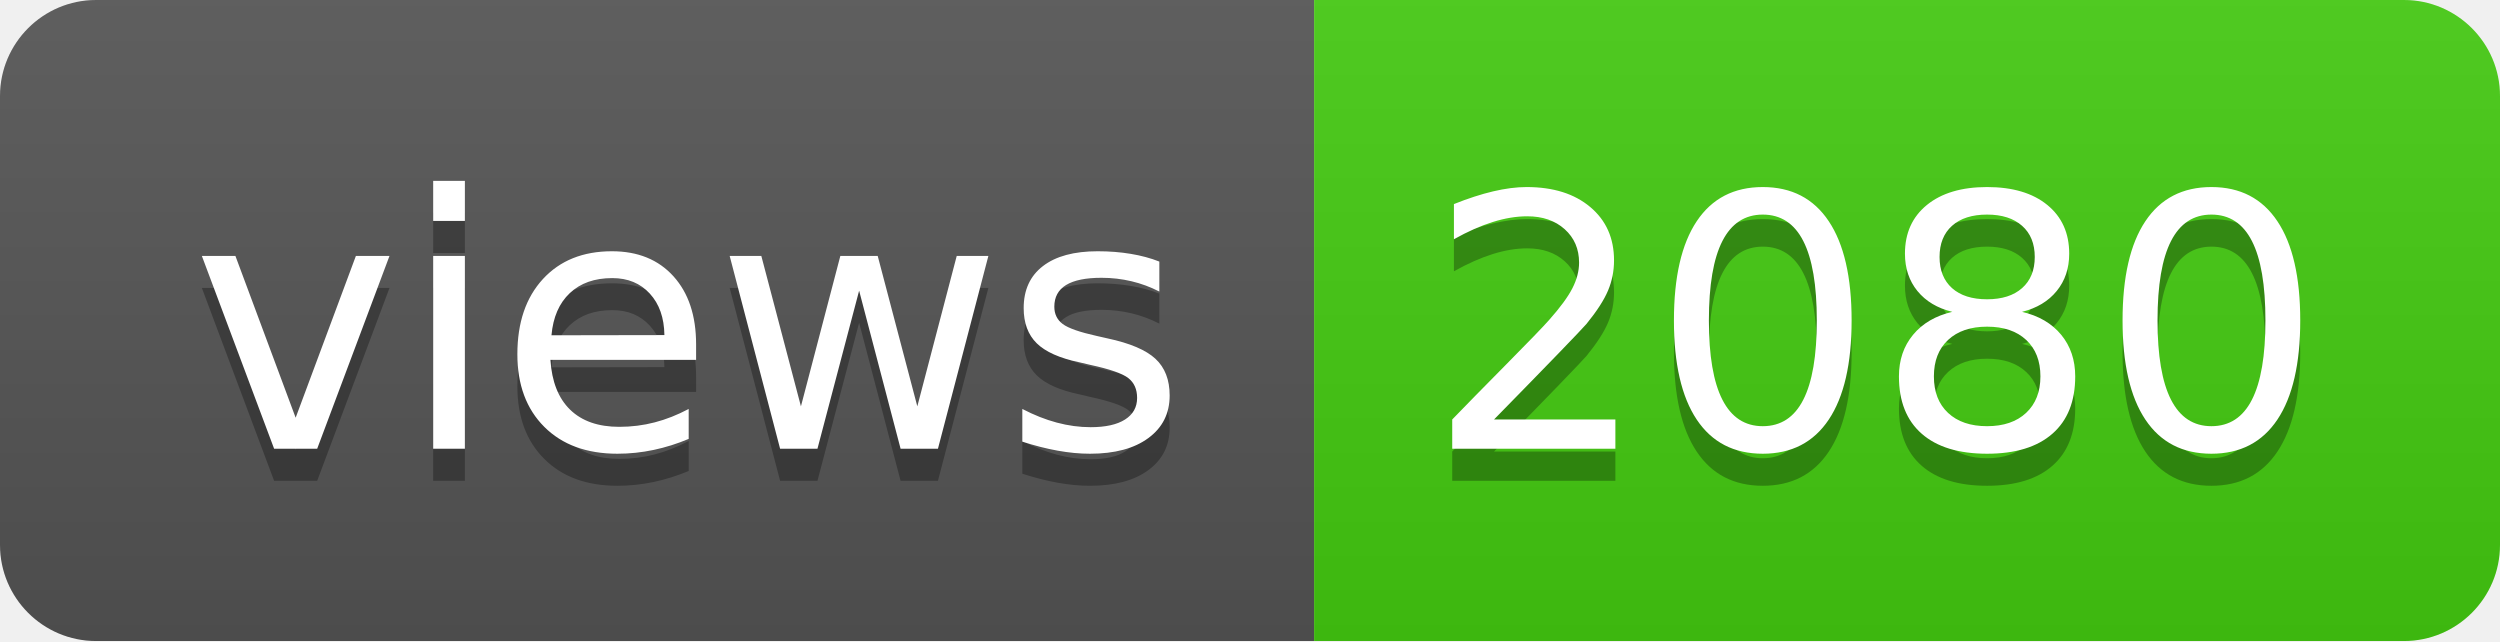
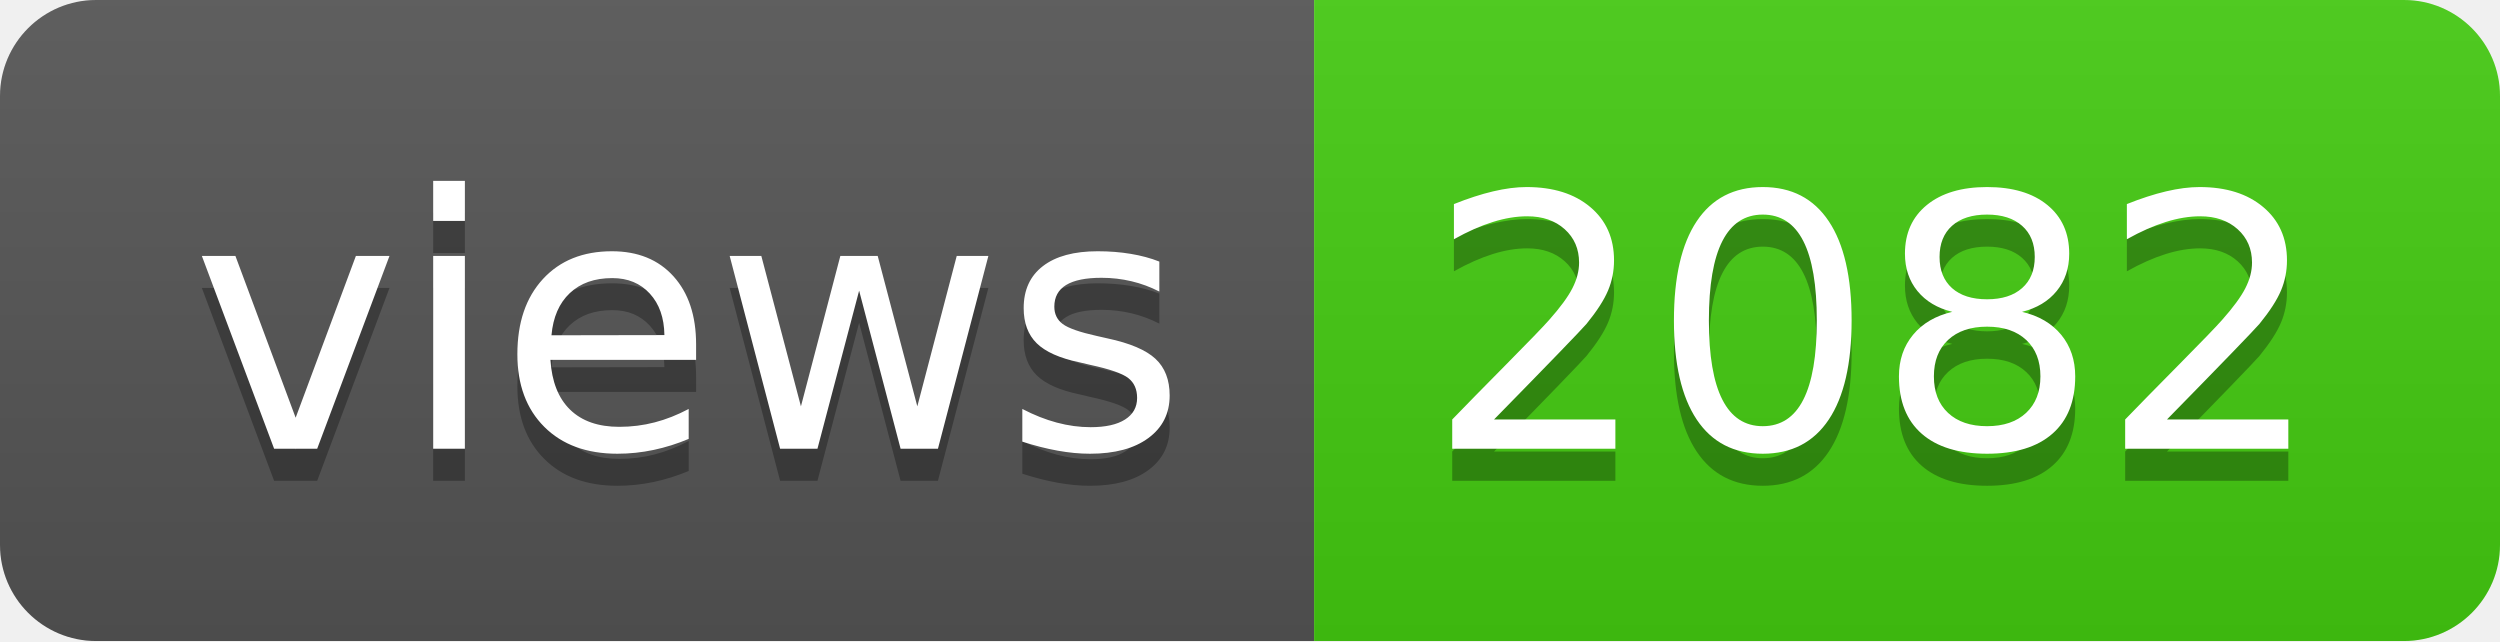
- <svg xmlns="http://www.w3.org/2000/svg" width="78" height="20" role="img" aria-label="views: 2080">
+ <svg xmlns="http://www.w3.org/2000/svg" width="78" height="20" role="img" aria-label="views: 2082">
  <linearGradient id="s" x2="0" y2="100%">
    <stop offset="0" stop-color="#bbb" stop-opacity=".1" />
    <stop offset="1" stop-opacity=".1" />
  </linearGradient>
  <clipPath id="r">
    <rect width="78" height="20" rx="3" fill="#fff" />
  </clipPath>
  <g clip-path="url(#r)">
    <rect width="41" height="20" fill="#555" />
    <rect x="41" width="37" height="20" fill="#4c1" />
    <rect width="78" height="20" fill="url(#s)" />
  </g>
  <g fill="#fff" text-anchor="middle" font-family="Verdana,Geneva,DejaVu Sans,sans-serif" text-rendering="geometricPrecision" font-size="110">
    <text aria-hidden="true" x="215" y="150" fill="#010101" fill-opacity=".3" transform="scale(.1)" textLength="310">views</text>
    <text x="215" y="140" transform="scale(.1)" fill="#fff" textLength="310">views</text>
-     <text aria-hidden="true" x="585" y="150" fill="#010101" fill-opacity=".3" transform="scale(.1)" textLength="270">2080</text>
-     <text x="585" y="140" transform="scale(.1)" fill="#fff" textLength="270">2080</text>
+     <text aria-hidden="true" x="585" y="150" fill="#010101" fill-opacity=".3" transform="scale(.1)" textLength="270">2082</text>
+     <text x="585" y="140" transform="scale(.1)" fill="#fff" textLength="270">2082</text>
  </g>
</svg>
